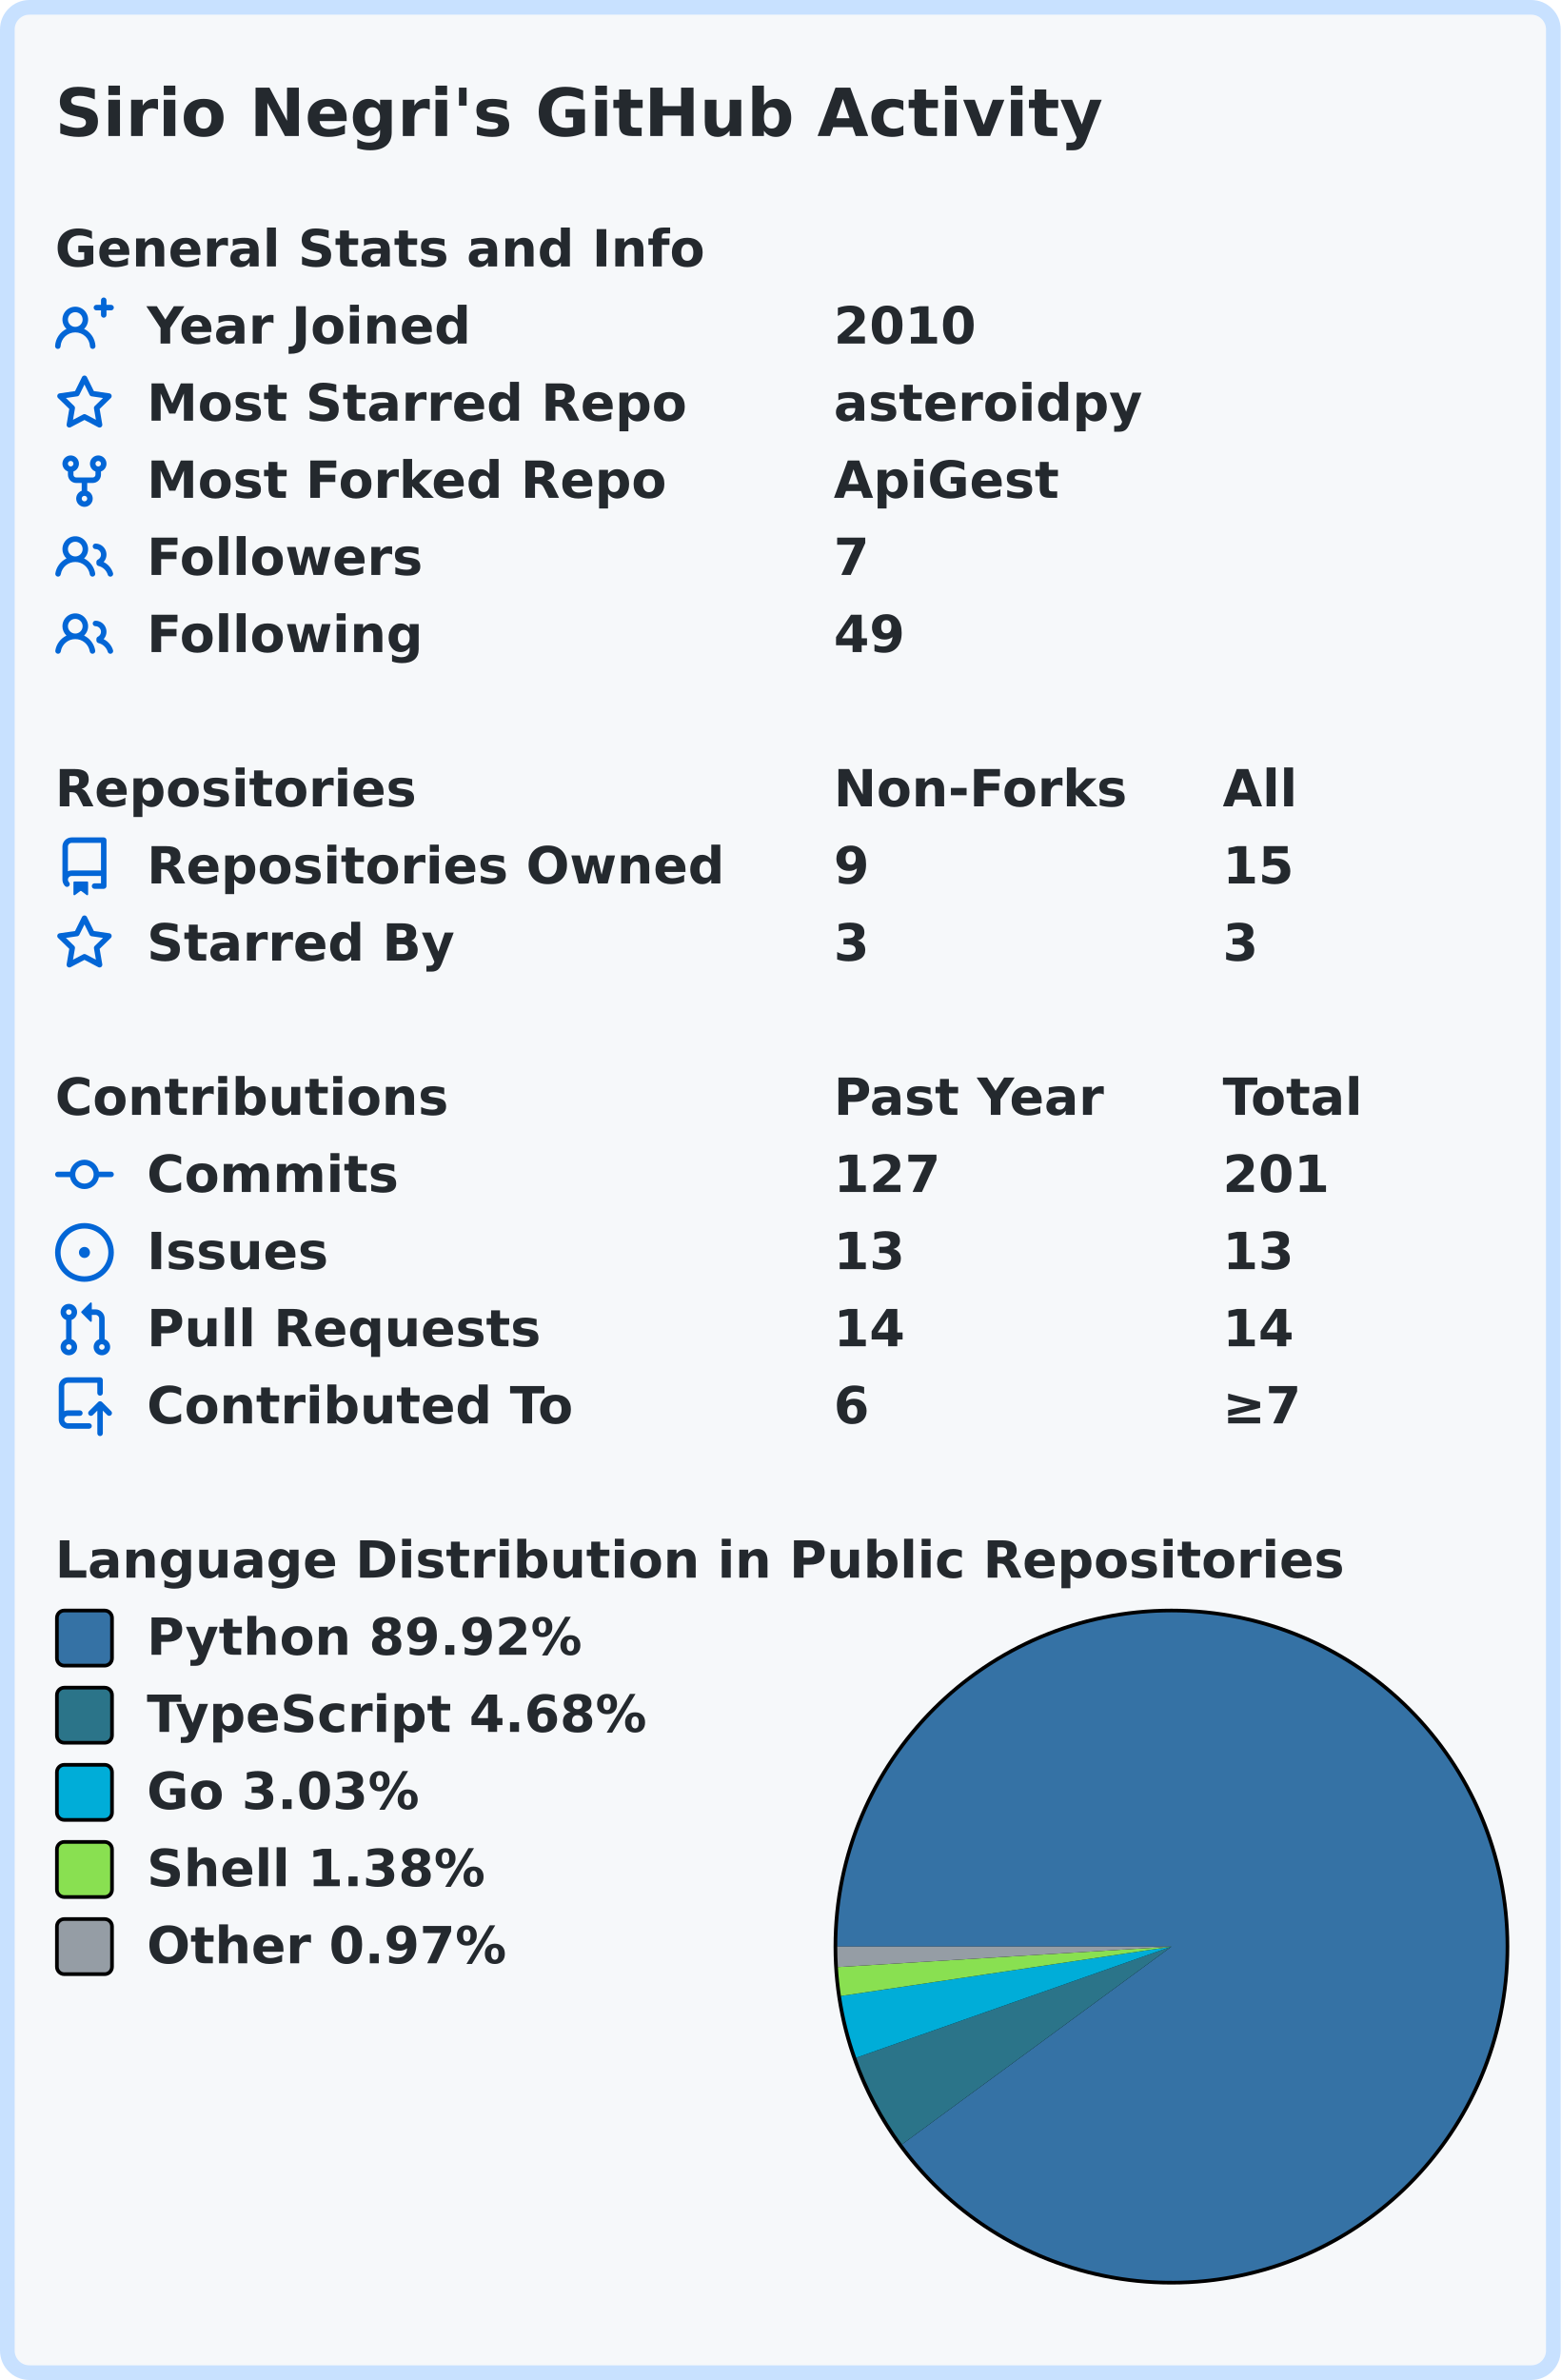
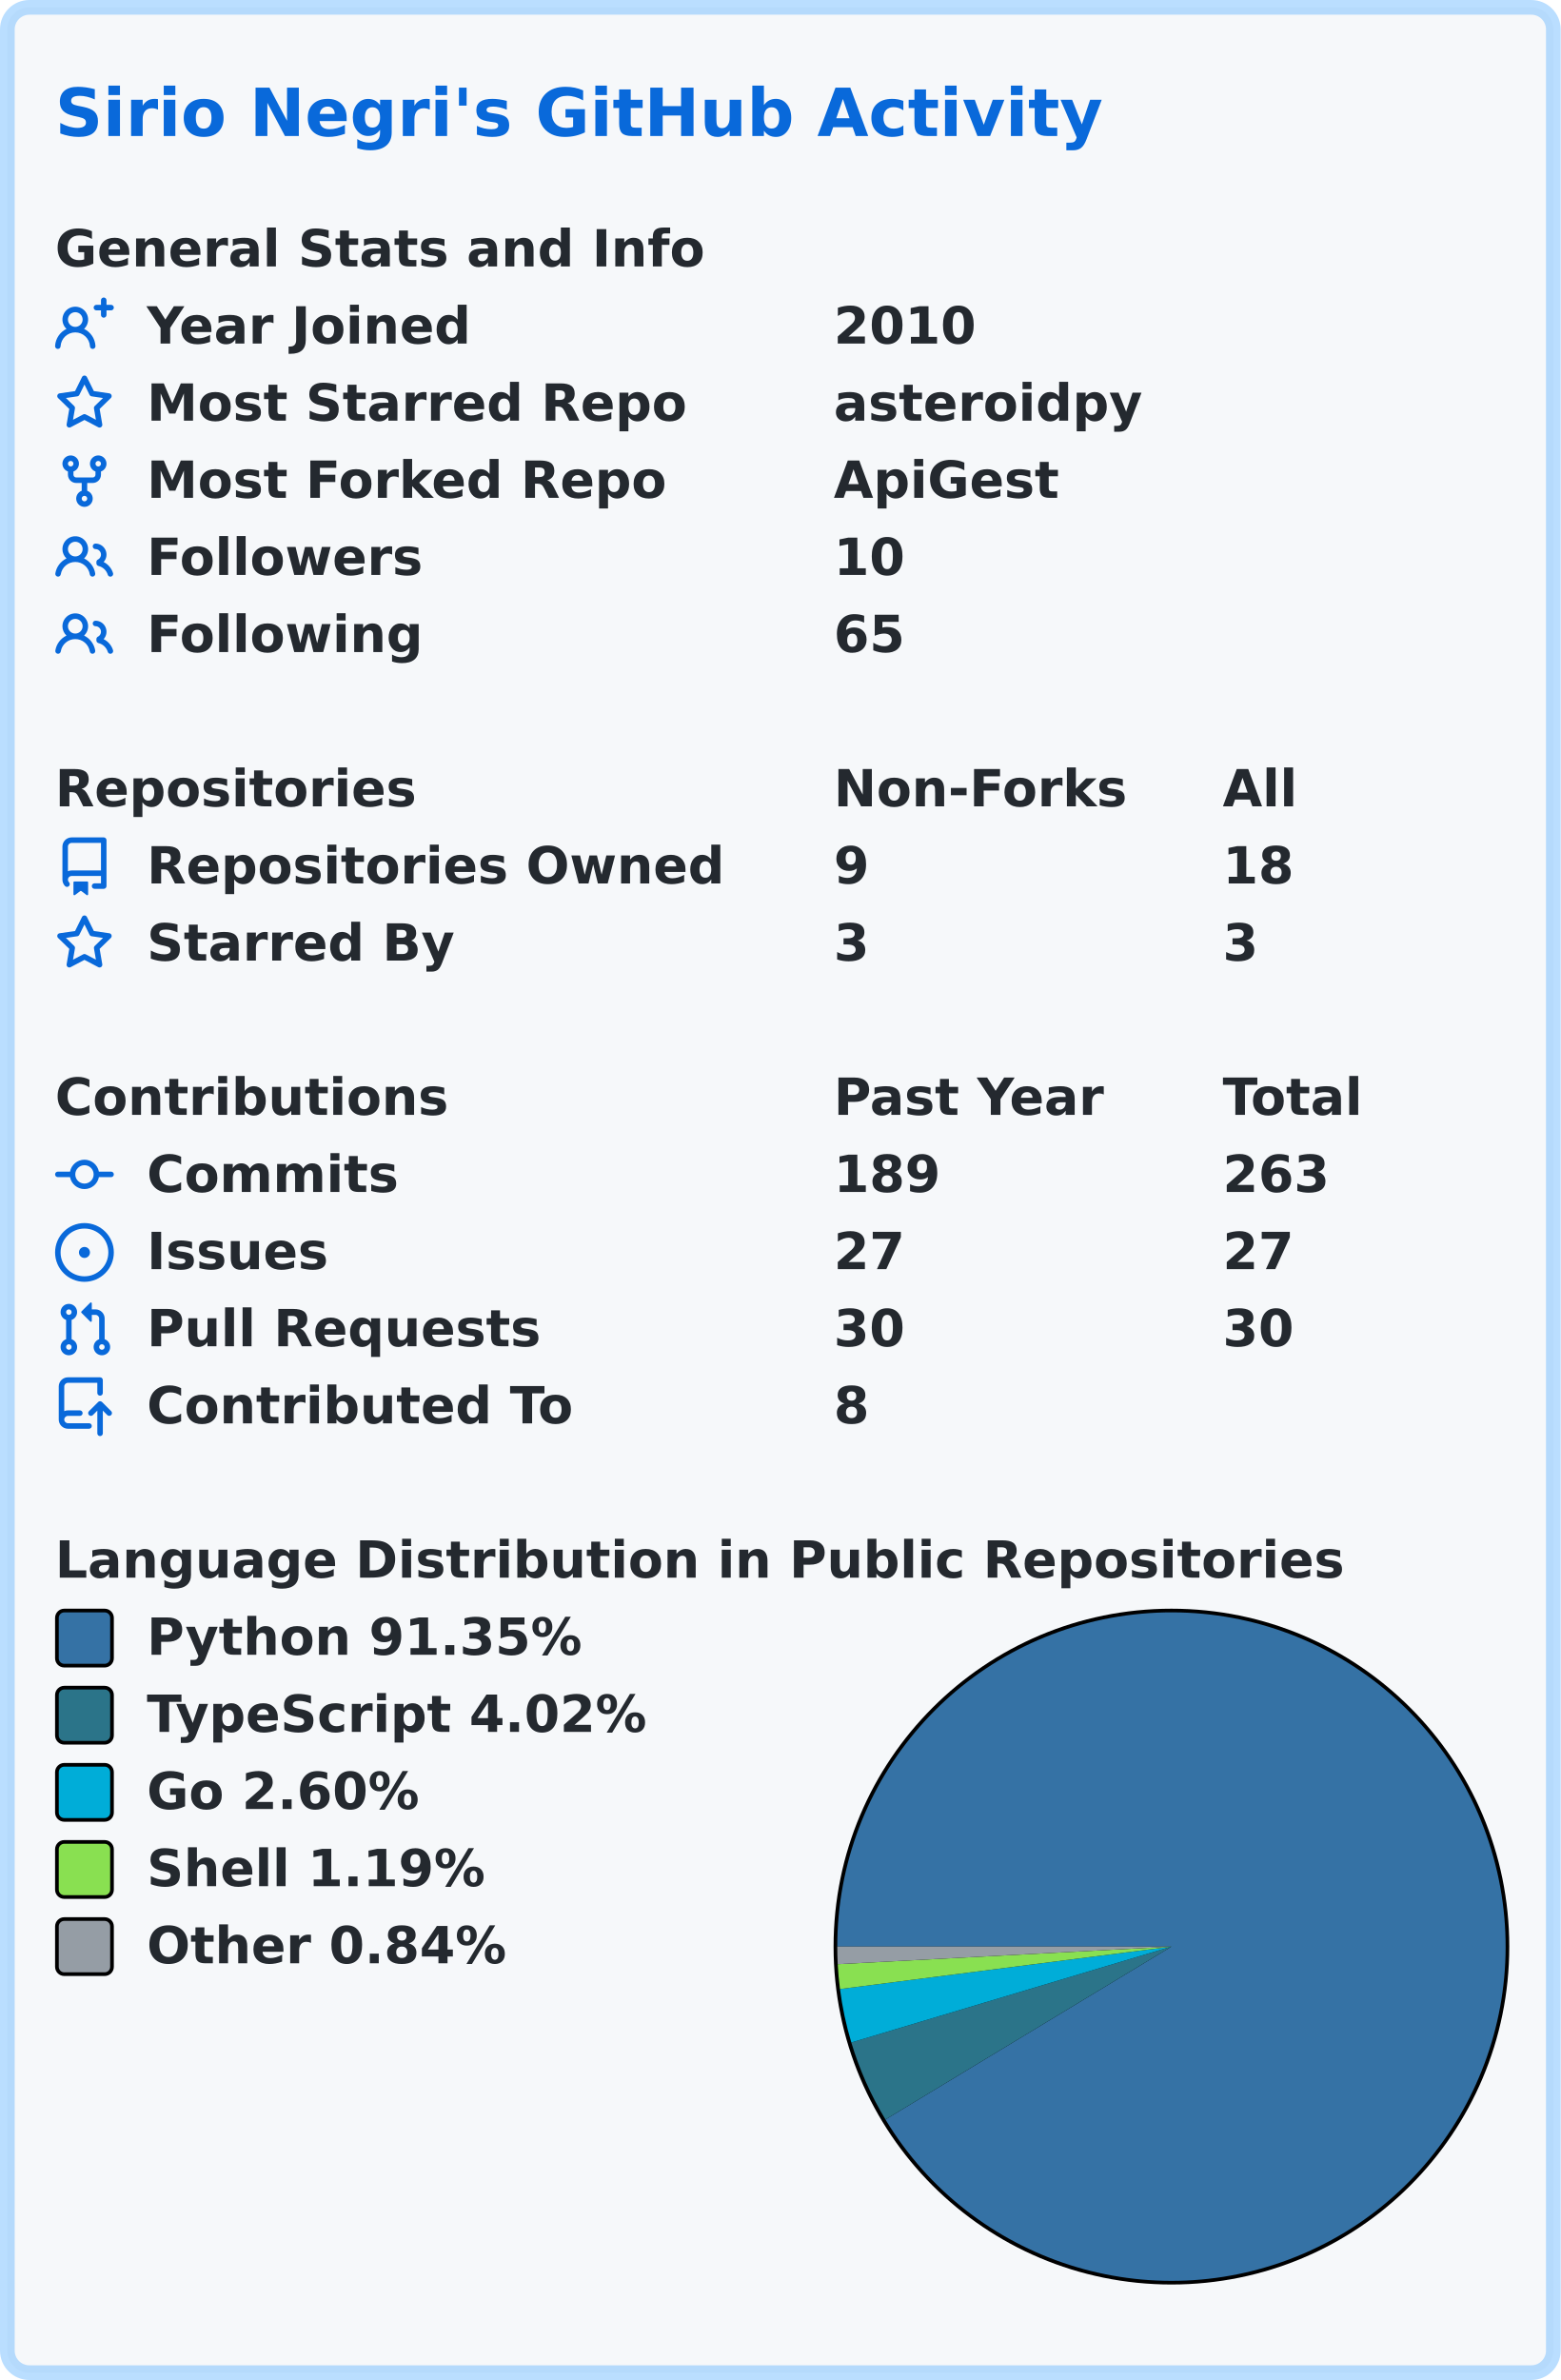
<svg xmlns="http://www.w3.org/2000/svg" width="425" height="648" viewBox="0 0 425 648" lang="en" xml:lang="en">
-   <rect x="2" y="2" stroke-width="4" rx="6" width="421" height="644" stroke="#c8e1ff" fill="#f6f8fa" />
+   <rect x="2" y="2" stroke-width="4" rx="6" width="421" height="644" stroke="rgba(84,174,255,0.4)" fill="#f6f8fa" />
  <g font-weight="600" font-size="110pt" font-family="Verdana,Geneva,DejaVu Sans,sans-serif" text-rendering="geometricPrecision">
-     <text x="122" y="301" lengthAdjust="spacingAndGlyphs" textLength="2290" transform="scale(0.123)" fill="#24292e">Sirio Negri's GitHub Activity</text>
-     <g transform="translate(0, 60)" fill="#24292e">
+     <text x="122" y="301" lengthAdjust="spacingAndGlyphs" textLength="2290" transform="scale(0.123)" fill="#0969da">Sirio Negri's GitHub Activity</text>
+     <g transform="translate(0, 60)" fill="#24292f">
      <g transform="translate(15, 0)">
        <g transform="scale(0.095)">
          <text x="0" y="132" textLength="1851" lengthAdjust="spacingAndGlyphs">General Stats and Info</text>
        </g>
      </g>
      <g transform="translate(15, 21)">
-         <path fill="#0366d6" fill-rule="evenodd" d="M13.25 0a.75.75 0 01.75.75V2h1.25a.75.75 0 010 1.5H14v1.25a.75.75 0 01-1.5 0V3.5h-1.25a.75.75 0 010-1.5h1.25V.75a.75.75 0 01.75-.75zM5.5 4a2 2 0 100 4 2 2 0 000-4zm2.4 4.548a3.5 3.5 0 10-4.799 0 5.527 5.527 0 00-3.1 4.66.75.75 0 101.498.085A4.01 4.01 0 015.5 9.5a4.01 4.01 0 014.001 3.793.75.75 0 101.498-.086 5.527 5.527 0 00-3.1-4.659z" />
+         <path fill="#0969da" fill-rule="evenodd" d="M13.25 0a.75.75 0 01.75.75V2h1.25a.75.75 0 010 1.5H14v1.25a.75.75 0 01-1.5 0V3.5h-1.25a.75.75 0 010-1.5h1.25V.75a.75.75 0 01.75-.75zM5.5 4a2 2 0 100 4 2 2 0 000-4zm2.4 4.548a3.5 3.5 0 10-4.799 0 5.527 5.527 0 00-3.1 4.66.75.75 0 101.498.085A4.01 4.01 0 015.5 9.5a4.01 4.01 0 014.001 3.793.75.75 0 101.498-.086 5.527 5.527 0 00-3.1-4.659z" />
        <g transform="scale(0.095)">
          <text lengthAdjust="spacingAndGlyphs" textLength="932" x="263" y="132">Year Joined</text>
          <text lengthAdjust="spacingAndGlyphs" textLength="420" x="2232" y="132">2010</text>
        </g>
      </g>
      <g transform="translate(15, 42)">
-         <path fill="#0366d6" fill-rule="evenodd" d="M8 .25a.75.75 0 01.673.418l1.882 3.815 4.21.612a.75.75 0 01.416 1.279l-3.046 2.97.719 4.192a.75.75 0 01-1.088.791L8 12.347l-3.766 1.98a.75.75 0 01-1.088-.79l.72-4.194L.818 6.374a.75.75 0 01.416-1.28l4.21-.611L7.327.668A.75.75 0 018 .25zm0 2.445L6.615 5.5a.75.75 0 01-.564.41l-3.097.45 2.24 2.184a.75.75 0 01.216.664l-.528 3.084 2.769-1.456a.75.75 0 01.698 0l2.77 1.456-.53-3.084a.75.75 0 01.216-.664l2.24-2.183-3.096-.45a.75.75 0 01-.564-.41L8 2.694v.001z" />
+         <path fill="#0969da" fill-rule="evenodd" d="M8 .25a.75.75 0 01.673.418l1.882 3.815 4.21.612a.75.75 0 01.416 1.279l-3.046 2.97.719 4.192a.75.75 0 01-1.088.791L8 12.347l-3.766 1.98a.75.75 0 01-1.088-.79l.72-4.194L.818 6.374a.75.75 0 01.416-1.28l4.21-.611L7.327.668A.75.75 0 018 .25zm0 2.445L6.615 5.5a.75.75 0 01-.564.41l-3.097.45 2.24 2.184a.75.75 0 01.216.664l-.528 3.084 2.769-1.456a.75.75 0 01.698 0l2.77 1.456-.53-3.084a.75.75 0 01.216-.664l2.24-2.183-3.096-.45a.75.75 0 01-.564-.41L8 2.694v.001z" />
        <g transform="scale(0.095)">
          <text lengthAdjust="spacingAndGlyphs" textLength="1532" x="263" y="132">Most Starred Repo</text>
          <text lengthAdjust="spacingAndGlyphs" textLength="874" x="2232" y="132">asteroidpy</text>
        </g>
      </g>
      <g transform="translate(15, 63)">
-         <path fill="#0366d6" fill-rule="evenodd" d="M5 3.25a.75.75 0 11-1.5 0 .75.75 0 011.5 0zm0 2.122a2.25 2.25 0 10-1.5 0v.878A2.25 2.25 0 005.75 8.5h1.5v2.128a2.251 2.251 0 101.5 0V8.5h1.5a2.25 2.25 0 002.25-2.25v-.878a2.25 2.25 0 10-1.5 0v.878a.75.75 0 01-.75.75h-4.5A.75.75 0 015 6.25v-.878zm3.75 7.378a.75.75 0 11-1.5 0 .75.75 0 011.5 0zm3-8.75a.75.75 0 100-1.5.75.75 0 000 1.5z" />
+         <path fill="#0969da" fill-rule="evenodd" d="M5 3.25a.75.75 0 11-1.5 0 .75.75 0 011.5 0zm0 2.122a2.25 2.25 0 10-1.5 0v.878A2.25 2.25 0 005.75 8.5h1.5v2.128a2.251 2.251 0 101.5 0V8.5h1.5a2.25 2.25 0 002.25-2.25v-.878a2.25 2.25 0 10-1.5 0v.878a.75.75 0 01-.75.75h-4.5A.75.75 0 015 6.25v-.878zm3.75 7.378a.75.75 0 11-1.5 0 .75.75 0 011.5 0zm3-8.75a.75.75 0 100-1.5.75.75 0 000 1.5z" />
        <g transform="scale(0.095)">
          <text lengthAdjust="spacingAndGlyphs" textLength="1485" x="263" y="132">Most Forked Repo</text>
          <text lengthAdjust="spacingAndGlyphs" textLength="644" x="2232" y="132">ApiGest</text>
        </g>
      </g>
      <g transform="translate(15, 84)">
-         <path fill="#0366d6" fill-rule="evenodd" d="M5.5 3.5a2 2 0 100 4 2 2 0 000-4zM2 5.5a3.5 3.5 0 115.898 2.549 5.507 5.507 0 013.034 4.084.75.75 0 11-1.482.235 4.001 4.001 0 00-7.9 0 .75.75 0 01-1.482-.236A5.507 5.507 0 013.102 8.05 3.49 3.49 0 012 5.5zM11 4a.75.75 0 100 1.5 1.5 1.5 0 01.666 2.844.75.75 0 00-.416.672v.352a.75.75 0 00.574.73c1.2.289 2.162 1.2 2.522 2.372a.75.75 0 101.434-.44 5.01 5.01 0 00-2.56-3.012A3 3 0 0011 4z" />
+         <path fill="#0969da" fill-rule="evenodd" d="M5.5 3.5a2 2 0 100 4 2 2 0 000-4zM2 5.5a3.5 3.5 0 115.898 2.549 5.507 5.507 0 013.034 4.084.75.75 0 11-1.482.235 4.001 4.001 0 00-7.9 0 .75.75 0 01-1.482-.236A5.507 5.507 0 013.102 8.05 3.49 3.49 0 012 5.5zM11 4a.75.75 0 100 1.5 1.5 1.5 0 01.666 2.844.75.75 0 00-.416.672v.352a.75.75 0 00.574.73c1.2.289 2.162 1.2 2.522 2.372a.75.75 0 101.434-.44 5.01 5.01 0 00-2.56-3.012A3 3 0 0011 4z" />
        <g transform="scale(0.095)">
          <text lengthAdjust="spacingAndGlyphs" textLength="778" x="263" y="132">Followers</text>
-           <text lengthAdjust="spacingAndGlyphs" textLength="105" x="2232" y="132">7</text>
+           <text lengthAdjust="spacingAndGlyphs" textLength="210" x="2232" y="132">10</text>
        </g>
      </g>
      <g transform="translate(15, 105)">
-         <path fill="#0366d6" fill-rule="evenodd" d="M5.5 3.5a2 2 0 100 4 2 2 0 000-4zM2 5.5a3.5 3.5 0 115.898 2.549 5.507 5.507 0 013.034 4.084.75.75 0 11-1.482.235 4.001 4.001 0 00-7.9 0 .75.75 0 01-1.482-.236A5.507 5.507 0 013.102 8.05 3.49 3.49 0 012 5.5zM11 4a.75.75 0 100 1.5 1.5 1.5 0 01.666 2.844.75.75 0 00-.416.672v.352a.75.75 0 00.574.73c1.2.289 2.162 1.2 2.522 2.372a.75.75 0 101.434-.44 5.01 5.01 0 00-2.56-3.012A3 3 0 0011 4z" />
+         <path fill="#0969da" fill-rule="evenodd" d="M5.5 3.5a2 2 0 100 4 2 2 0 000-4zM2 5.5a3.5 3.5 0 115.898 2.549 5.507 5.507 0 013.034 4.084.75.75 0 11-1.482.235 4.001 4.001 0 00-7.9 0 .75.75 0 01-1.482-.236A5.507 5.507 0 013.102 8.05 3.49 3.49 0 012 5.5zM11 4a.75.75 0 100 1.5 1.5 1.5 0 01.666 2.844.75.75 0 00-.416.672v.352a.75.75 0 00.574.73c1.2.289 2.162 1.2 2.522 2.372a.75.75 0 101.434-.44 5.01 5.01 0 00-2.56-3.012A3 3 0 0011 4z" />
        <g transform="scale(0.095)">
          <text lengthAdjust="spacingAndGlyphs" textLength="780" x="263" y="132">Following</text>
-           <text lengthAdjust="spacingAndGlyphs" textLength="210" x="2232" y="132">49</text>
+           <text lengthAdjust="spacingAndGlyphs" textLength="210" x="2232" y="132">65</text>
        </g>
      </g>
    </g>
-     <g transform="translate(0, 207)" fill="#24292e">
+     <g transform="translate(0, 207)" fill="#24292f">
      <g transform="translate(15, 0)">
        <g transform="scale(0.095)">
          <text x="0" y="132" textLength="1020" lengthAdjust="spacingAndGlyphs">Repositories</text>
          <text x="2232" y="132" textLength="832" lengthAdjust="spacingAndGlyphs">Non-Forks</text>
          <text x="3347" y="132" textLength="206" lengthAdjust="spacingAndGlyphs">All</text>
        </g>
      </g>
      <g transform="translate(15, 21)">
-         <path fill="#0366d6" fill-rule="evenodd" d="M2 2.5A2.5 2.5 0 014.5 0h8.75a.75.75 0 01.75.75v12.5a.75.75 0 01-.75.75h-2.5a.75.75 0 110-1.5h1.75v-2h-8a1 1 0 00-.714 1.7.75.75 0 01-1.072 1.05A2.495 2.495 0 012 11.5v-9zm10.5-1V9h-8c-.356 0-.694.074-1 .208V2.5a1 1 0 011-1h8zM5 12.25v3.25a.25.25 0 00.4.2l1.45-1.087a.25.25 0 01.3 0L8.6 15.7a.25.25 0 00.4-.2v-3.25a.25.25 0 00-.25-.25h-3.5a.25.25 0 00-.25.25z" />
+         <path fill="#0969da" fill-rule="evenodd" d="M2 2.5A2.5 2.5 0 014.5 0h8.75a.75.75 0 01.75.75v12.5a.75.75 0 01-.75.75h-2.5a.75.75 0 110-1.5h1.75v-2h-8a1 1 0 00-.714 1.7.75.75 0 01-1.072 1.05A2.495 2.495 0 012 11.5v-9zm10.5-1V9h-8c-.356 0-.694.074-1 .208V2.5a1 1 0 011-1h8zM5 12.25v3.25a.25.25 0 00.4.2l1.45-1.087a.25.25 0 01.3 0L8.6 15.7a.25.25 0 00.4-.2v-3.25a.25.25 0 00-.25-.25h-3.5a.25.25 0 00-.25.25z" />
        <g transform="scale(0.095)">
          <text lengthAdjust="spacingAndGlyphs" textLength="1650" x="263" y="132">Repositories Owned</text>
          <text lengthAdjust="spacingAndGlyphs" textLength="105" x="2232" y="132">9</text>
-           <text lengthAdjust="spacingAndGlyphs" textLength="210" x="3347" y="132">15</text>
+           <text lengthAdjust="spacingAndGlyphs" textLength="210" x="3347" y="132">18</text>
        </g>
      </g>
      <g transform="translate(15, 42)">
-         <path fill="#0366d6" fill-rule="evenodd" d="M8 .25a.75.75 0 01.673.418l1.882 3.815 4.21.612a.75.75 0 01.416 1.279l-3.046 2.97.719 4.192a.75.75 0 01-1.088.791L8 12.347l-3.766 1.98a.75.75 0 01-1.088-.79l.72-4.194L.818 6.374a.75.75 0 01.416-1.28l4.21-.611L7.327.668A.75.75 0 018 .25zm0 2.445L6.615 5.5a.75.75 0 01-.564.41l-3.097.45 2.24 2.184a.75.75 0 01.216.664l-.528 3.084 2.769-1.456a.75.75 0 01.698 0l2.77 1.456-.53-3.084a.75.75 0 01.216-.664l2.24-2.183-3.096-.45a.75.75 0 01-.564-.41L8 2.694v.001z" />
+         <path fill="#0969da" fill-rule="evenodd" d="M8 .25a.75.75 0 01.673.418l1.882 3.815 4.21.612a.75.75 0 01.416 1.279l-3.046 2.97.719 4.192a.75.75 0 01-1.088.791L8 12.347l-3.766 1.98a.75.75 0 01-1.088-.79l.72-4.194L.818 6.374a.75.75 0 01.416-1.28l4.21-.611L7.327.668A.75.75 0 018 .25zm0 2.445L6.615 5.5a.75.75 0 01-.564.41l-3.097.45 2.24 2.184a.75.75 0 01.216.664l-.528 3.084 2.769-1.456a.75.75 0 01.698 0l2.77 1.456-.53-3.084a.75.75 0 01.216-.664l2.24-2.183-3.096-.45a.75.75 0 01-.564-.41L8 2.694v.001z" />
        <g transform="scale(0.095)">
          <text lengthAdjust="spacingAndGlyphs" textLength="874" x="263" y="132">Starred By</text>
          <text lengthAdjust="spacingAndGlyphs" textLength="105" x="2232" y="132">3</text>
          <text lengthAdjust="spacingAndGlyphs" textLength="105" x="3347" y="132">3</text>
        </g>
      </g>
    </g>
-     <g transform="translate(0, 291)" fill="#24292e">
+     <g transform="translate(0, 291)" fill="#24292f">
      <g transform="translate(15, 0)">
        <g transform="scale(0.095)">
          <text x="0" y="132" textLength="1112" lengthAdjust="spacingAndGlyphs">Contributions</text>
          <text x="2232" y="132" textLength="774" lengthAdjust="spacingAndGlyphs">Past Year</text>
          <text x="3347" y="132" textLength="414" lengthAdjust="spacingAndGlyphs">Total</text>
        </g>
      </g>
      <g transform="translate(15, 21)">
-         <path fill="#0366d6" fill-rule="evenodd" d="M10.5 7.75a2.5 2.5 0 11-5 0 2.5 2.5 0 015 0zm1.43.75a4.002 4.002 0 01-7.86 0H.75a.75.75 0 110-1.5h3.32a4.001 4.001 0 017.86 0h3.32a.75.75 0 110 1.5h-3.32z" />
+         <path fill="#0969da" fill-rule="evenodd" d="M10.5 7.75a2.5 2.5 0 11-5 0 2.5 2.5 0 015 0zm1.43.75a4.002 4.002 0 01-7.86 0H.75a.75.75 0 110-1.5h3.32a4.001 4.001 0 017.86 0h3.32a.75.75 0 110 1.5h-3.32z" />
        <g transform="scale(0.095)">
          <text lengthAdjust="spacingAndGlyphs" textLength="734" x="263" y="132">Commits</text>
-           <text lengthAdjust="spacingAndGlyphs" textLength="315" x="2232" y="132">127</text>
-           <text lengthAdjust="spacingAndGlyphs" textLength="315" x="3347" y="132">201</text>
+           <text lengthAdjust="spacingAndGlyphs" textLength="315" x="2232" y="132">189</text>
+           <text lengthAdjust="spacingAndGlyphs" textLength="315" x="3347" y="132">263</text>
        </g>
      </g>
      <g transform="translate(15, 42)">
-         <path fill="#0366d6" d="M8 9.5a1.5 1.5 0 100-3 1.5 1.5 0 000 3z" />
-         <path fill="#0366d6" fill-rule="evenodd" d="M8 0a8 8 0 100 16A8 8 0 008 0zM1.5 8a6.5 6.5 0 1113 0 6.5 6.5 0 01-13 0z" />
+         <path fill="#0969da" d="M8 9.5a1.5 1.5 0 100-3 1.5 1.5 0 000 3z" />
+         <path fill="#0969da" fill-rule="evenodd" d="M8 0a8 8 0 100 16A8 8 0 008 0zM1.5 8a6.5 6.5 0 1113 0 6.5 6.5 0 01-13 0z" />
        <g transform="scale(0.095)">
          <text lengthAdjust="spacingAndGlyphs" textLength="512" x="263" y="132">Issues</text>
-           <text lengthAdjust="spacingAndGlyphs" textLength="210" x="2232" y="132">13</text>
-           <text lengthAdjust="spacingAndGlyphs" textLength="210" x="3347" y="132">13</text>
+           <text lengthAdjust="spacingAndGlyphs" textLength="210" x="2232" y="132">27</text>
+           <text lengthAdjust="spacingAndGlyphs" textLength="210" x="3347" y="132">27</text>
        </g>
      </g>
      <g transform="translate(15, 63)">
-         <path fill="#0366d6" fill-rule="evenodd" d="M7.177 3.073L9.573.677A.25.25 0 0110 .854v4.792a.25.25 0 01-.427.177L7.177 3.427a.25.25 0 010-.354zM3.75 2.5a.75.75 0 100 1.5.75.75 0 000-1.5zm-2.25.75a2.25 2.25 0 113 2.122v5.256a2.251 2.251 0 11-1.5 0V5.372A2.25 2.25 0 011.5 3.25zM11 2.5h-1V4h1a1 1 0 011 1v5.628a2.251 2.251 0 101.5 0V5A2.5 2.5 0 0011 2.5zm1 10.25a.75.75 0 111.5 0 .75.75 0 01-1.5 0zM3.75 12a.75.75 0 100 1.5.75.75 0 000-1.5z" />
+         <path fill="#0969da" fill-rule="evenodd" d="M7.177 3.073L9.573.677A.25.25 0 0110 .854v4.792a.25.25 0 01-.427.177L7.177 3.427a.25.25 0 010-.354zM3.75 2.5a.75.75 0 100 1.5.75.75 0 000-1.5zm-2.25.75a2.25 2.25 0 113 2.122v5.256a2.251 2.251 0 11-1.5 0V5.372A2.25 2.25 0 011.5 3.25zM11 2.5h-1V4h1a1 1 0 011 1v5.628a2.251 2.251 0 101.5 0V5A2.5 2.5 0 0011 2.5zm1 10.25a.75.75 0 111.5 0 .75.75 0 01-1.5 0zM3.75 12a.75.75 0 100 1.5.75.75 0 000-1.5z" />
        <g transform="scale(0.095)">
          <text lengthAdjust="spacingAndGlyphs" textLength="1113" x="263" y="132">Pull Requests</text>
-           <text lengthAdjust="spacingAndGlyphs" textLength="210" x="2232" y="132">14</text>
-           <text lengthAdjust="spacingAndGlyphs" textLength="210" x="3347" y="132">14</text>
+           <text lengthAdjust="spacingAndGlyphs" textLength="210" x="2232" y="132">30</text>
+           <text lengthAdjust="spacingAndGlyphs" textLength="210" x="3347" y="132">30</text>
        </g>
      </g>
      <g transform="translate(15, 84)">
-         <path fill="#0366d6" fill-rule="evenodd" d="M1 2.5A2.5 2.5 0 013.5 0h8.75a.75.75 0 01.75.75v3.5a.75.75 0 01-1.5 0V1.5h-8a1 1 0 00-1 1v6.708A2.492 2.492 0 013.5 9h3.25a.75.75 0 010 1.5H3.5a1 1 0 100 2h5.75a.75.75 0 010 1.5H3.5A2.5 2.5 0 011 11.5v-9zm13.23 7.79a.75.75 0 001.06-1.06l-2.505-2.505a.75.75 0 00-1.06 0L9.22 9.229a.75.75 0 001.06 1.061l1.225-1.224v6.184a.75.75 0 001.5 0V9.066l1.224 1.224z" />
+         <path fill="#0969da" fill-rule="evenodd" d="M1 2.5A2.5 2.5 0 013.5 0h8.75a.75.75 0 01.75.75v3.5a.75.75 0 01-1.5 0V1.5h-8a1 1 0 00-1 1v6.708A2.492 2.492 0 013.5 9h3.25a.75.75 0 010 1.5H3.5a1 1 0 100 2h5.75a.75.75 0 010 1.5H3.5A2.5 2.5 0 011 11.5v-9zm13.23 7.79a.75.75 0 001.06-1.06l-2.505-2.505a.75.75 0 00-1.06 0L9.22 9.229a.75.75 0 001.06 1.061l1.225-1.224v6.184a.75.75 0 001.5 0V9.066l1.224 1.224z" />
        <g transform="scale(0.095)">
          <text lengthAdjust="spacingAndGlyphs" textLength="1234" x="263" y="132">Contributed To</text>
-           <text lengthAdjust="spacingAndGlyphs" textLength="105" x="2232" y="132">6</text>
-           <text lengthAdjust="spacingAndGlyphs" textLength="243" x="3347" y="132">≥7</text>
+           <text lengthAdjust="spacingAndGlyphs" textLength="105" x="2232" y="132">8</text>
        </g>
      </g>
    </g>
-     <g transform="translate(0, 417)" fill="#24292e">
+     <g transform="translate(0, 417)" fill="#24292f">
      <g transform="translate(15, 0)">
        <g transform="scale(0.095)">
          <text x="0" y="132" textLength="3652" lengthAdjust="spacingAndGlyphs">Language Distribution in Public Repositories</text>
        </g>
      </g>
      <g transform="translate(227, 21)">
        <circle cx="92" cy="92" r="92" fill="#000000" />
      </g>
      <g transform="translate(228, 22)">
-         <path fill-rule="evenodd" fill="#3572A5" d="M 0.0,91 A 91 91 0 1 1 17.635 144.838 L 91,91 Z" />
-         <path fill-rule="evenodd" fill="#2b7489" d="M 17.635,144.838 A 91 91 0 0 1 5.174 121.246 L 91,91 Z" />
-         <path fill-rule="evenodd" fill="#00ADD8" d="M 5.174,121.246 A 91 91 0 0 1 0.998 104.441 L 91,91 Z" />
-         <path fill-rule="evenodd" fill="#89e051" d="M 0.998,104.441 A 91 91 0 0 1 0.171 96.57 L 91,91 Z" />
-         <path fill-rule="evenodd" fill="#959da5" d="M 0.171,96.57 A 91 91 0 0 1 0.0 91 L 91,91 Z" />
+         <path fill-rule="evenodd" fill="#3572A5" d="M 0.0,91 A 91 91 0 1 1 13.123 138.076 L 91,91 Z" />
+         <path fill-rule="evenodd" fill="#2b7489" d="M 13.123,138.076 A 91 91 0 0 1 3.826 117.108 L 91,91 Z" />
+         <path fill-rule="evenodd" fill="#00ADD8" d="M 3.826,117.108 A 91 91 0 0 1 0.737 102.555 L 91,91 Z" />
+         <path fill-rule="evenodd" fill="#89e051" d="M 0.737,102.555 A 91 91 0 0 1 0.126 95.784 L 91,91 Z" />
+         <path fill-rule="evenodd" fill="#959da5" d="M 0.126,95.784 A 91 91 0 0 1 0.0 91 L 91,91 Z" />
      </g>
      <g transform="translate(15, 21)">
        <rect x="0.5" y="0.5" rx="2" width="15" height="15" fill="#3572A5" stroke-width="1" stroke="#000000" />
-         <text transform="scale(0.095)" x="263" y="132" textLength="1254" lengthAdjust="spacingAndGlyphs">Python 89.92%</text>
+         <text transform="scale(0.095)" x="263" y="132" textLength="1254" lengthAdjust="spacingAndGlyphs">Python 91.35%</text>
      </g>
      <g transform="translate(15, 42)">
        <rect x="0.5" y="0.5" rx="2" width="15" height="15" fill="#2b7489" stroke-width="1" stroke="#000000" />
-         <text transform="scale(0.095)" x="263" y="132" textLength="1462" lengthAdjust="spacingAndGlyphs">TypeScript 4.68%</text>
+         <text transform="scale(0.095)" x="263" y="132" textLength="1462" lengthAdjust="spacingAndGlyphs">TypeScript 4.02%</text>
      </g>
      <g transform="translate(15, 63)">
        <rect x="0.5" y="0.5" rx="2" width="15" height="15" fill="#00ADD8" stroke-width="1" stroke="#000000" />
-         <text transform="scale(0.095)" x="263" y="132" textLength="806" lengthAdjust="spacingAndGlyphs">Go 3.03%</text>
+         <text transform="scale(0.095)" x="263" y="132" textLength="806" lengthAdjust="spacingAndGlyphs">Go 2.60%</text>
      </g>
      <g transform="translate(15, 84)">
        <rect x="0.5" y="0.5" rx="2" width="15" height="15" fill="#89e051" stroke-width="1" stroke="#000000" />
-         <text transform="scale(0.095)" x="263" y="132" textLength="982" lengthAdjust="spacingAndGlyphs">Shell 1.38%</text>
+         <text transform="scale(0.095)" x="263" y="132" textLength="982" lengthAdjust="spacingAndGlyphs">Shell 1.19%</text>
      </g>
      <g transform="translate(15, 105)">
        <rect x="0.5" y="0.5" rx="2" width="15" height="15" fill="#959da5" stroke-width="1" stroke="#000000" />
-         <text transform="scale(0.095)" x="263" y="132" textLength="1047" lengthAdjust="spacingAndGlyphs">Other 0.97%</text>
+         <text transform="scale(0.095)" x="263" y="132" textLength="1047" lengthAdjust="spacingAndGlyphs">Other 0.84%</text>
      </g>
    </g>
  </g>
</svg>
